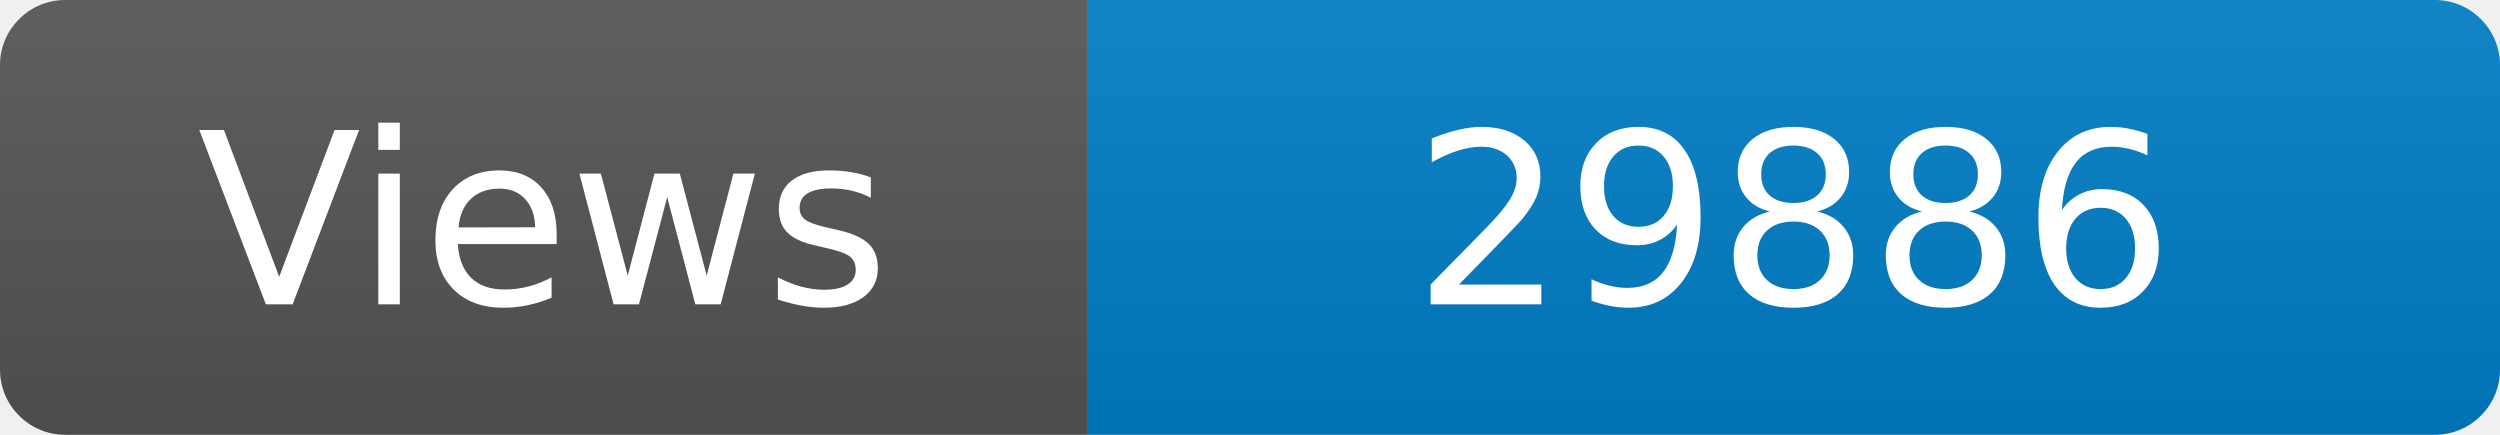
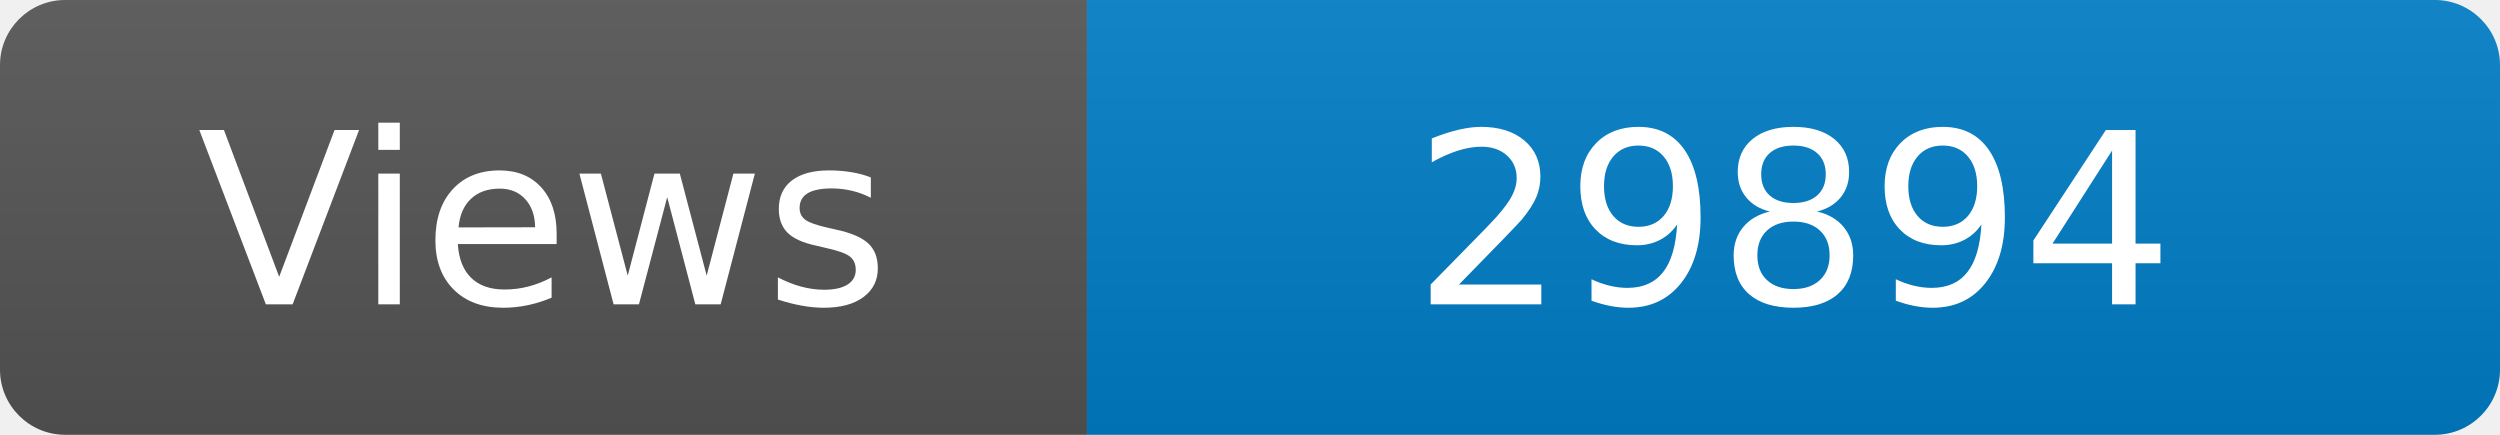
<svg xmlns="http://www.w3.org/2000/svg" width="115" height="20" role="img" aria-label="Maintained?: yes">
  <linearGradient id="s" x2="0" y2="100%">
    <stop offset="0" stop-color="#bbb" stop-opacity=".1" />
    <stop offset="1" stop-opacity=".1" />
  </linearGradient>
  <clipPath id="r">
    <rect width="115" height="20" rx="3" fill="#fff" />
  </clipPath>
  <g clip-path="url(#r)">
    <rect width="50" height="20" fill="#555" />
    <rect x="50" width="160" height="20" fill="#007ec6" />
    <rect width="115" height="20" fill="url(#s)" />
  </g>
  <g fill="#fff" text-anchor="middle" font-family="Verdana,Geneva,DejaVu Sans,sans-serif" font-size="110">
    <text x="250" y="140" transform="scale(.1)" fill="#fff">Views</text>
-     <text x="825" y="140" transform="scale(.1)" fill="#fff">29886</text>
+     <text x="825" y="140" transform="scale(.1)" fill="#fff">29894</text>
  </g>
</svg>
